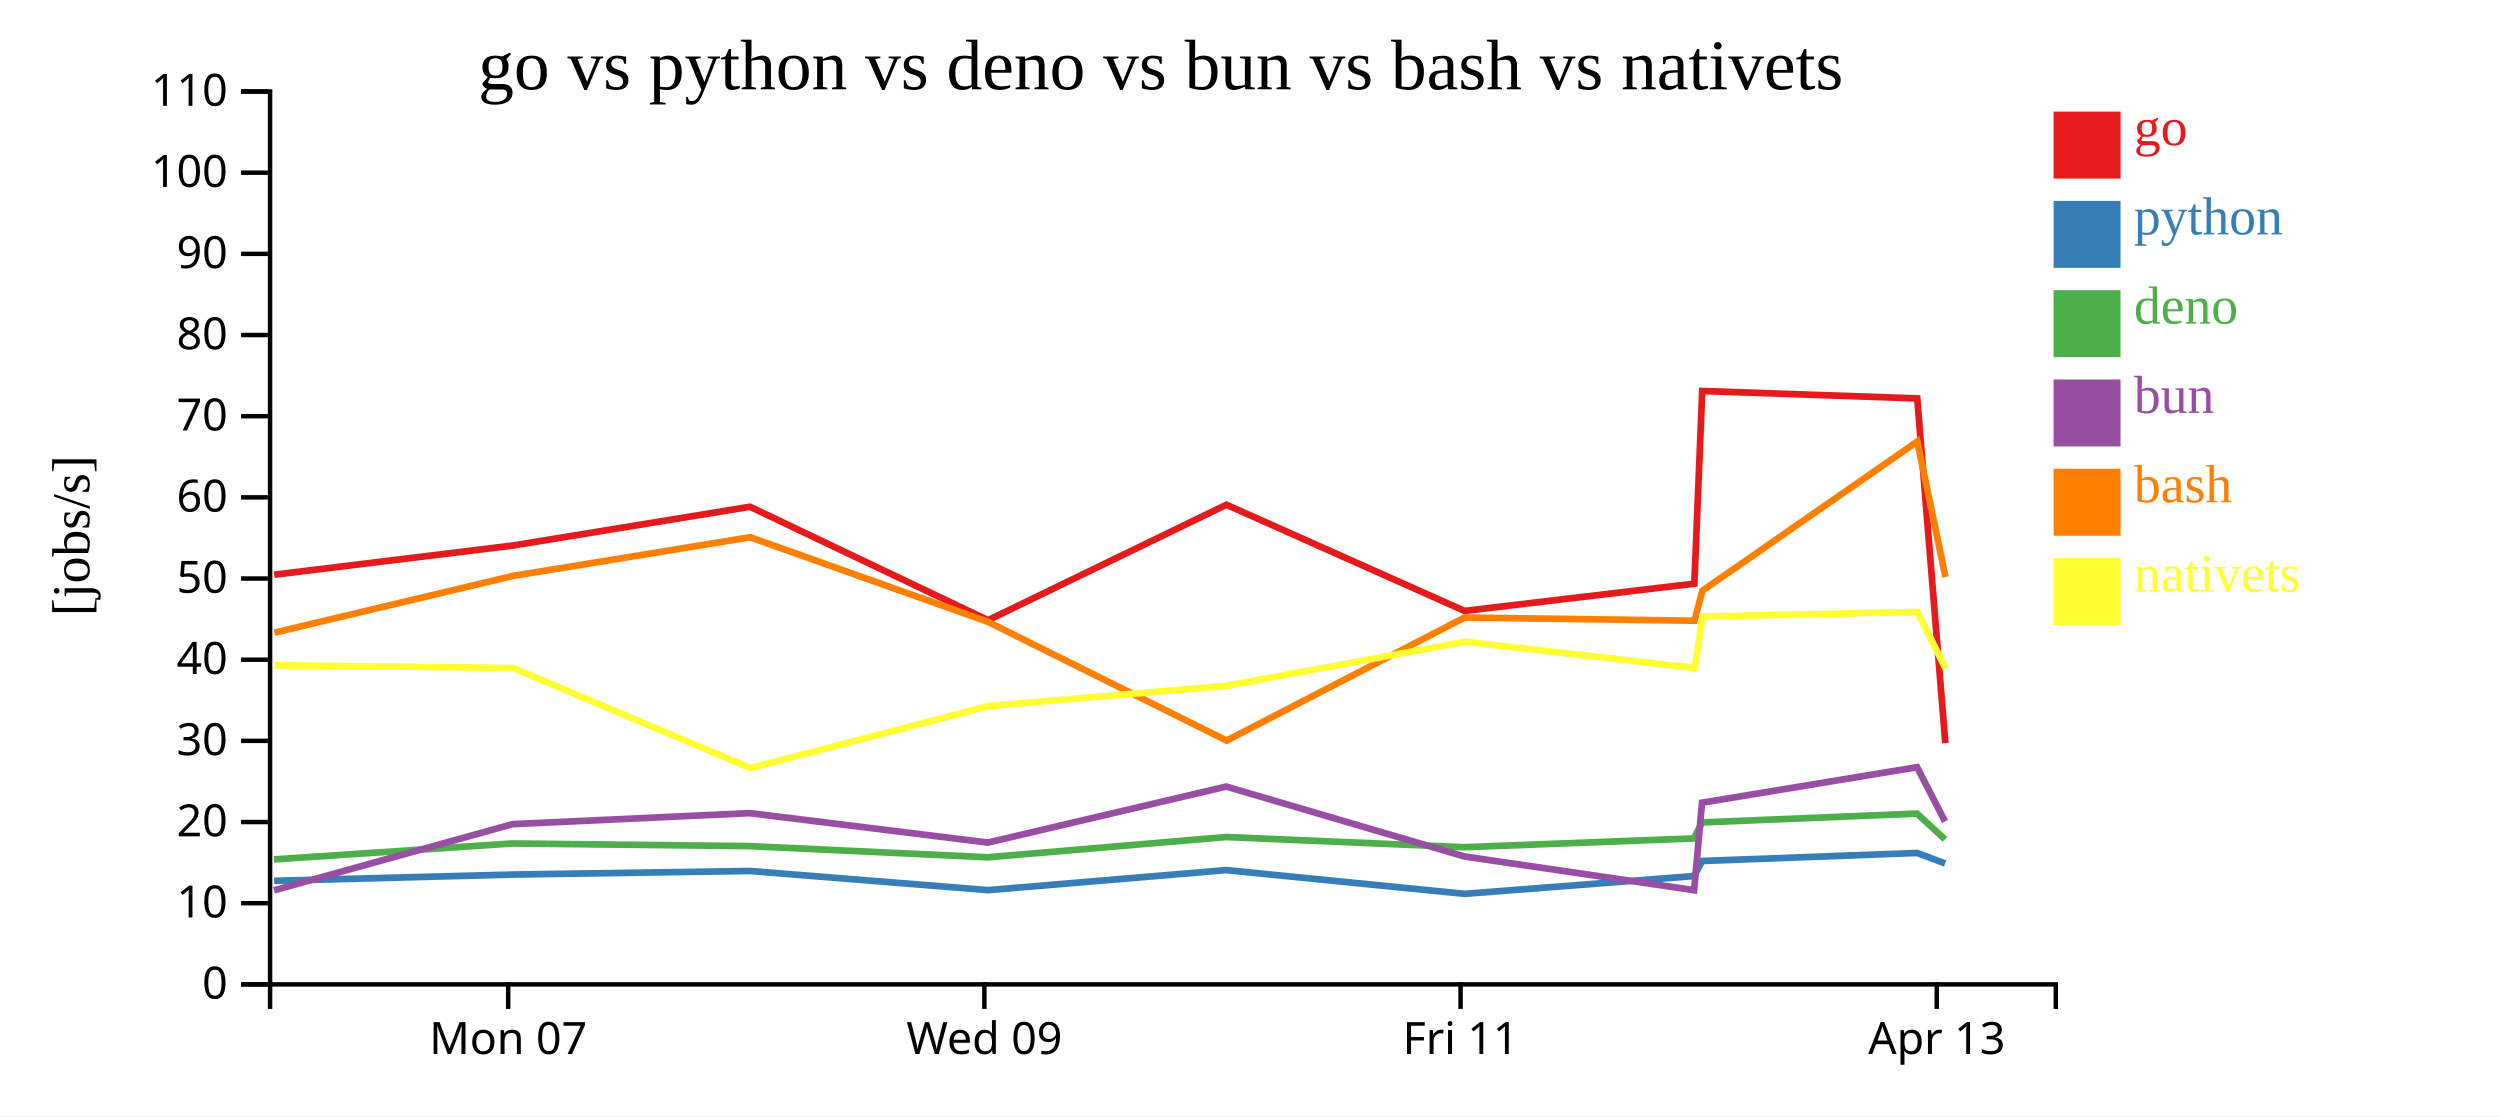
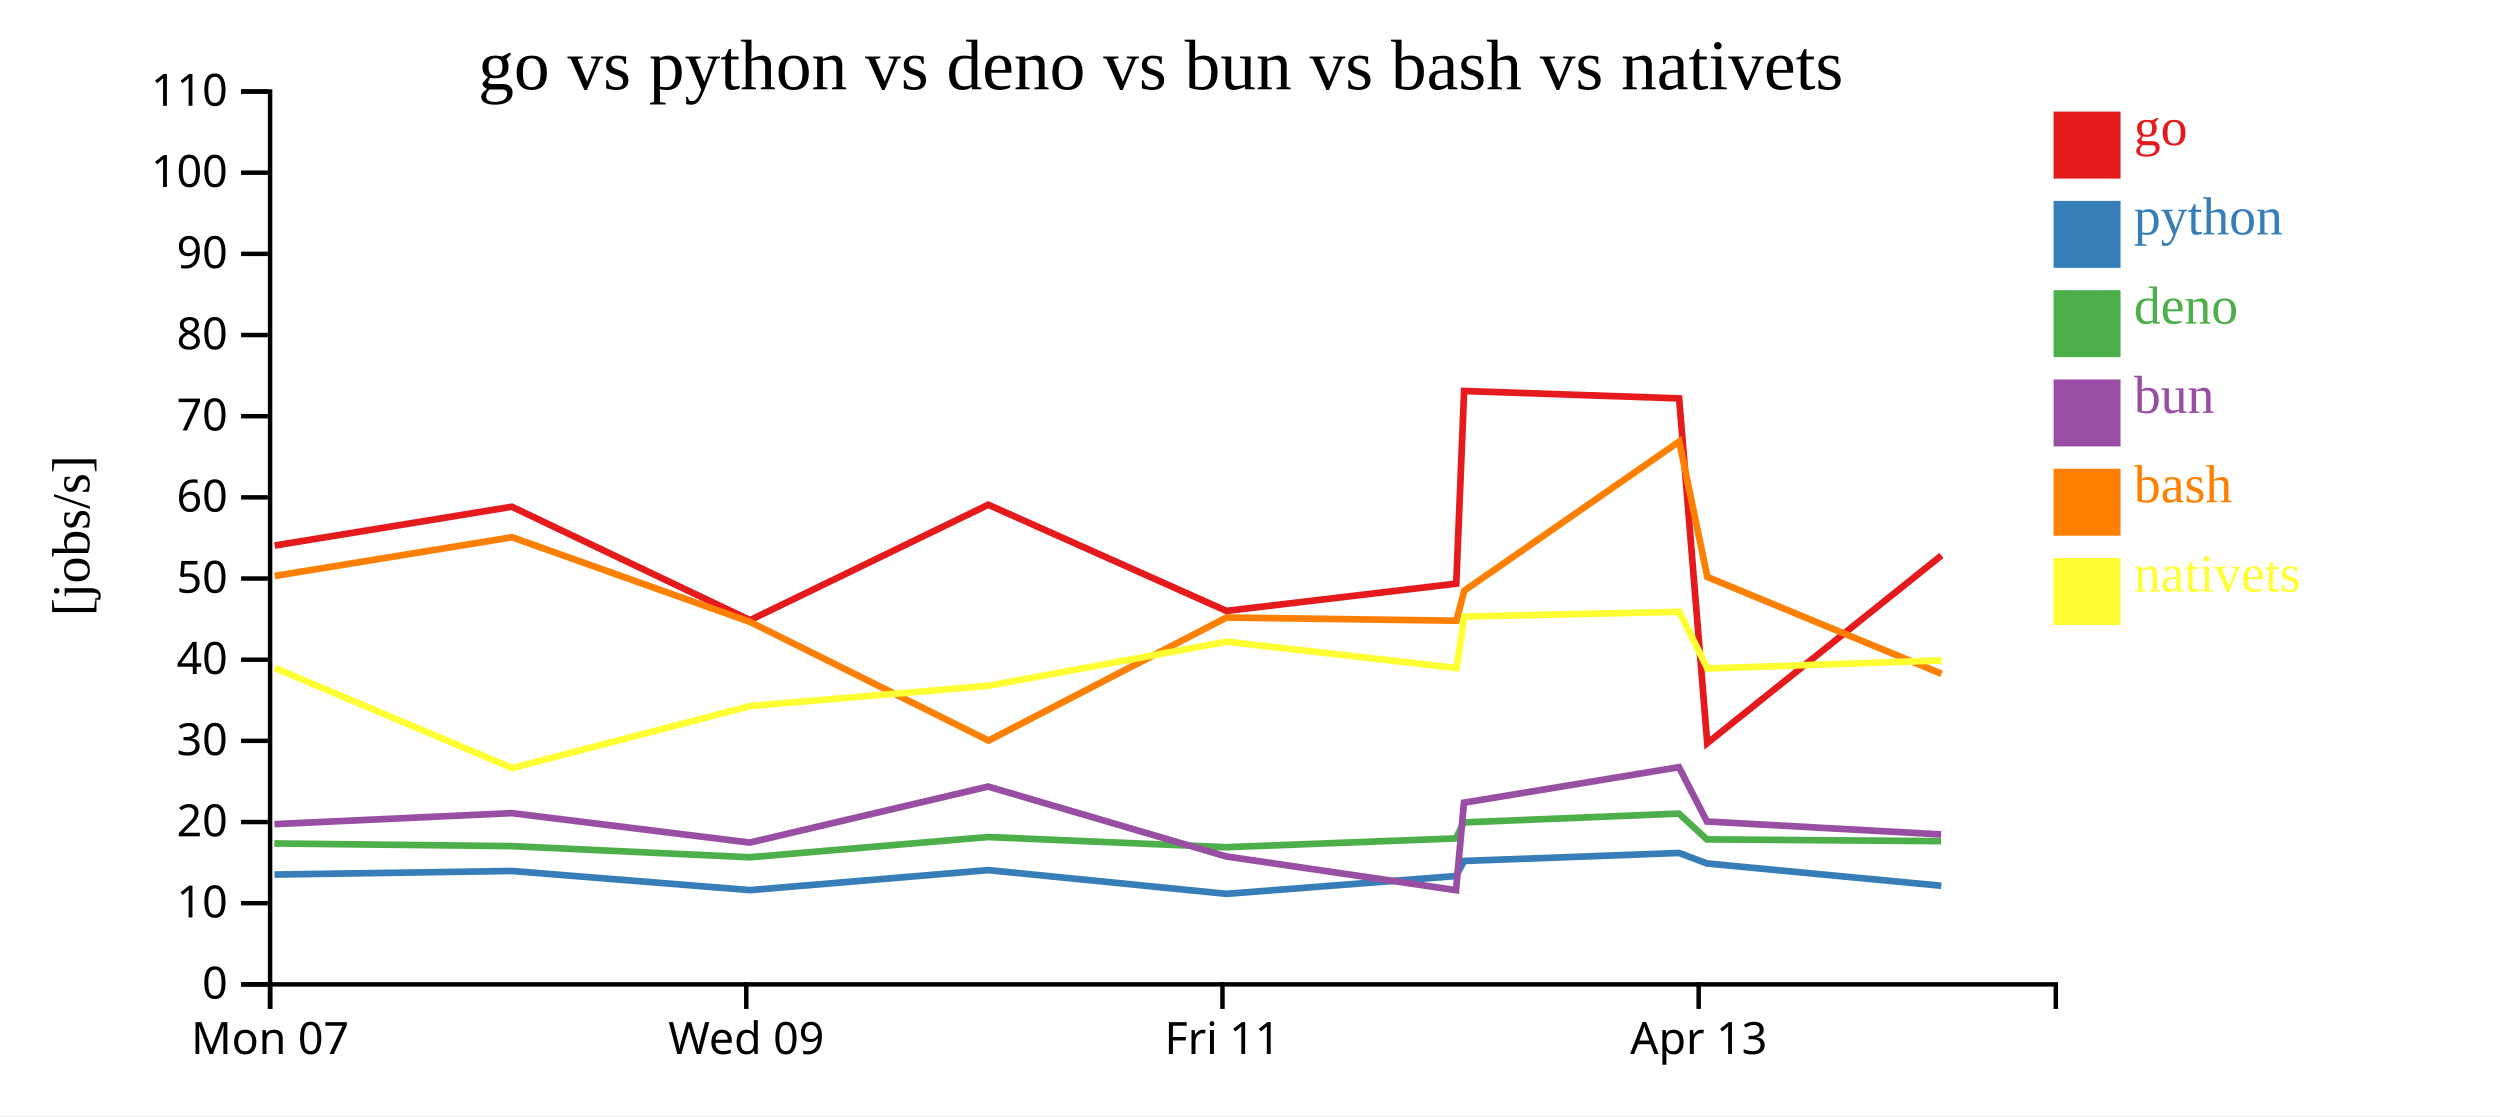
<svg xmlns="http://www.w3.org/2000/svg" width="560" height="250">
  <rect width="100%" height="100%" fill="white" />
  <g transform="translate(60,20)">
    <g transform="translate(0,200)" fill="none" font-size="10" font-family="sans-serif" text-anchor="middle">
      <path class="domain" stroke="currentColor" d="M0.5,6V0.5H400.5V6" />
-       <g class="tick" opacity="1" transform="translate(53.83333,0)">
+       <g class="tick" opacity="1" transform="translate(0.5,0)">
        <line stroke="currentColor" y2="6" />
        <text fill="currentColor" y="9" dy="0.71em">Mon 07</text>
      </g>
-       <g class="tick" opacity="1" transform="translate(160.5,0)">
+       <g class="tick" opacity="1" transform="translate(107.1667,0)">
        <line stroke="currentColor" y2="6" />
        <text fill="currentColor" y="9" dy="0.71em">Wed 09</text>
      </g>
-       <g class="tick" opacity="1" transform="translate(267.1667,0)">
+       <g class="tick" opacity="1" transform="translate(213.8333,0)">
        <line stroke="currentColor" y2="6" />
        <text fill="currentColor" y="9" dy="0.71em">Fri 11</text>
      </g>
-       <g class="tick" opacity="1" transform="translate(373.8333,0)">
+       <g class="tick" opacity="1" transform="translate(320.5,0)">
        <line stroke="currentColor" y2="6" />
        <text fill="currentColor" y="9" dy="0.71em">Apr 13</text>
      </g>
    </g>
    <g fill="none" font-size="10" font-family="sans-serif" text-anchor="end">
      <path class="domain" stroke="currentColor" d="M-6,200.5H0.5V0.5H-6" />
      <g class="tick" opacity="1" transform="translate(0,200.5)">
        <line stroke="currentColor" x2="-6" />
        <text fill="currentColor" x="-9" dy="0.32em">0</text>
      </g>
      <g class="tick" opacity="1" transform="translate(0,182.3182)">
        <line stroke="currentColor" x2="-6" />
        <text fill="currentColor" x="-9" dy="0.32em">10</text>
      </g>
      <g class="tick" opacity="1" transform="translate(0,164.1364)">
        <line stroke="currentColor" x2="-6" />
        <text fill="currentColor" x="-9" dy="0.32em">20</text>
      </g>
      <g class="tick" opacity="1" transform="translate(0,145.9545)">
        <line stroke="currentColor" x2="-6" />
        <text fill="currentColor" x="-9" dy="0.32em">30</text>
      </g>
      <g class="tick" opacity="1" transform="translate(0,127.7727)">
        <line stroke="currentColor" x2="-6" />
        <text fill="currentColor" x="-9" dy="0.32em">40</text>
      </g>
      <g class="tick" opacity="1" transform="translate(0,109.5909)">
        <line stroke="currentColor" x2="-6" />
        <text fill="currentColor" x="-9" dy="0.32em">50</text>
      </g>
      <g class="tick" opacity="1" transform="translate(0,91.40909)">
        <line stroke="currentColor" x2="-6" />
        <text fill="currentColor" x="-9" dy="0.32em">60</text>
      </g>
      <g class="tick" opacity="1" transform="translate(0,73.22727)">
        <line stroke="currentColor" x2="-6" />
        <text fill="currentColor" x="-9" dy="0.32em">70</text>
      </g>
      <g class="tick" opacity="1" transform="translate(0,55.04545)">
        <line stroke="currentColor" x2="-6" />
        <text fill="currentColor" x="-9" dy="0.32em">80</text>
      </g>
      <g class="tick" opacity="1" transform="translate(0,36.86364)">
        <line stroke="currentColor" x2="-6" />
        <text fill="currentColor" x="-9" dy="0.32em">90</text>
      </g>
      <g class="tick" opacity="1" transform="translate(0,18.68182)">
        <line stroke="currentColor" x2="-6" />
        <text fill="currentColor" x="-9" dy="0.32em">100</text>
      </g>
      <g class="tick" opacity="1" transform="translate(0,0.5)">
        <line stroke="currentColor" x2="-6" />
        <text fill="currentColor" x="-9" dy="0.32em">110</text>
      </g>
    </g>
    <text text-anchor="middle" style="font-size: 12px" transform="rotate(-90)" y="-40" x="-100">[jobs/s]</text>
    <text text-anchor="middle" style="font-size: 16px" y="0" x="200">go vs python vs deno vs bun vs bash vs nativets</text>
-     <path class="line" fill="none" stroke="#e41a1c" stroke-width="1.5" d="M1.432,108.73L54.849,102.198L107.987,93.512L161.333,118.922L214.713,93.061L268.039,116.839L319.535,110.733L321.297,67.586L369.459,69.243L375.755,146.46" />
-     <path class="line" fill="none" stroke="#377eb8" stroke-width="1.5" d="M1.405,177.303L54.823,175.901L107.963,175.1L161.303,179.39L214.688,174.905L268.01,180.221L319.507,176.23L321.278,172.859L369.44,171.063L375.711,173.418" />
-     <path class="line" fill="none" stroke="#4daf4a" stroke-width="1.5" d="M1.351,172.498L54.782,168.936L107.924,169.533L161.255,172.031L214.651,167.492L267.96,169.775L319.455,167.803L321.242,164.222L369.407,162.244L375.672,168.019" />
-     <path class="line" fill="none" stroke="#984ea3" stroke-width="1.5" d="M1.379,179.435L54.799,164.608L107.94,162.14L161.274,168.739L214.665,156.191L267.981,171.843L319.483,179.404L321.256,159.801L369.42,151.844L375.689,164.014" />
-     <path class="line" fill="none" stroke="#ff7f00" stroke-width="1.5" d="M1.463,121.713L54.876,109.009L108.011,100.341L161.362,119.316L214.757,145.889L268.069,118.326L319.565,119.046L321.324,112.324L369.48,78.893L375.782,109.247" />
-     <path class="line" fill="none" stroke="#ffff33" stroke-width="1.5" d="M1.495,129.031L54.908,129.627L108.058,152.048L161.399,138.151L214.791,133.603L268.099,123.744L319.597,129.631L321.352,118.098L369.507,117.058L375.814,129.751" />
+     <path class="line" fill="none" stroke="#e41a1c" stroke-width="1.5" d="M1.515,102.198L54.653,93.512L107.999,118.922L161.379,93.061L214.706,116.839L266.201,110.733L267.964,67.586L316.126,69.243L322.422,146.46L374.871,104.434" />
+     <path class="line" fill="none" stroke="#377eb8" stroke-width="1.5" d="M1.49,175.901L54.63,175.1L107.969,179.39L161.355,174.905L214.677,180.221L266.174,176.23L267.945,172.859L316.107,171.063L322.377,173.418L374.845,178.414" />
+     <path class="line" fill="none" stroke="#4daf4a" stroke-width="1.5" d="M1.449,168.936L54.591,169.533L107.922,172.031L161.318,167.492L214.627,169.775L266.121,167.803L267.908,164.222L316.074,162.244L322.339,168.019L374.8,168.42" />
+     <path class="line" fill="none" stroke="#984ea3" stroke-width="1.5" d="M1.466,164.608L54.607,162.14L107.941,168.739L161.331,156.191L214.648,171.843L266.15,179.404L267.923,159.801L316.087,151.844L322.355,164.014L374.818,166.917" />
+     <path class="line" fill="none" stroke="#ff7f00" stroke-width="1.5" d="M1.542,109.009L54.678,100.341L108.029,119.316L161.423,145.889L214.736,118.326L266.231,119.046L267.991,112.324L316.146,78.893L322.449,109.247L374.906,130.931" />
+     <path class="line" fill="none" stroke="#ffff33" stroke-width="1.5" d="M1.575,129.627L54.725,152.048L108.065,138.151L161.457,133.603L214.765,123.744L266.263,129.631L268.018,118.098L316.174,117.058L322.481,129.751L374.937,127.926" />
    <rect class="dot" x="400" y="5" width="15" height="15" style="fill: #e41a1c;" />
    <rect class="dot" x="400" y="25" width="15" height="15" style="fill: #377eb8;" />
    <rect class="dot" x="400" y="45" width="15" height="15" style="fill: #4daf4a;" />
    <rect class="dot" x="400" y="65" width="15" height="15" style="fill: #984ea3;" />
    <rect class="dot" x="400" y="85" width="15" height="15" style="fill: #ff7f00;" />
    <rect class="dot" x="400" y="105" width="15" height="15" style="fill: #ffff33;" />
    <text class="label" x="418" y="12.5" style="fill: #e41a1c; alignment-baseline: middle;" text-anchor="left">go</text>
    <text class="label" x="418" y="32.5" style="fill: #377eb8; alignment-baseline: middle;" text-anchor="left">python</text>
    <text class="label" x="418" y="52.5" style="fill: #4daf4a; alignment-baseline: middle;" text-anchor="left">deno</text>
    <text class="label" x="418" y="72.5" style="fill: #984ea3; alignment-baseline: middle;" text-anchor="left">bun</text>
    <text class="label" x="418" y="92.5" style="fill: #ff7f00; alignment-baseline: middle;" text-anchor="left">bash</text>
    <text class="label" x="418" y="112.5" style="fill: #ffff33; alignment-baseline: middle;" text-anchor="left">nativets</text>
  </g>
</svg>
